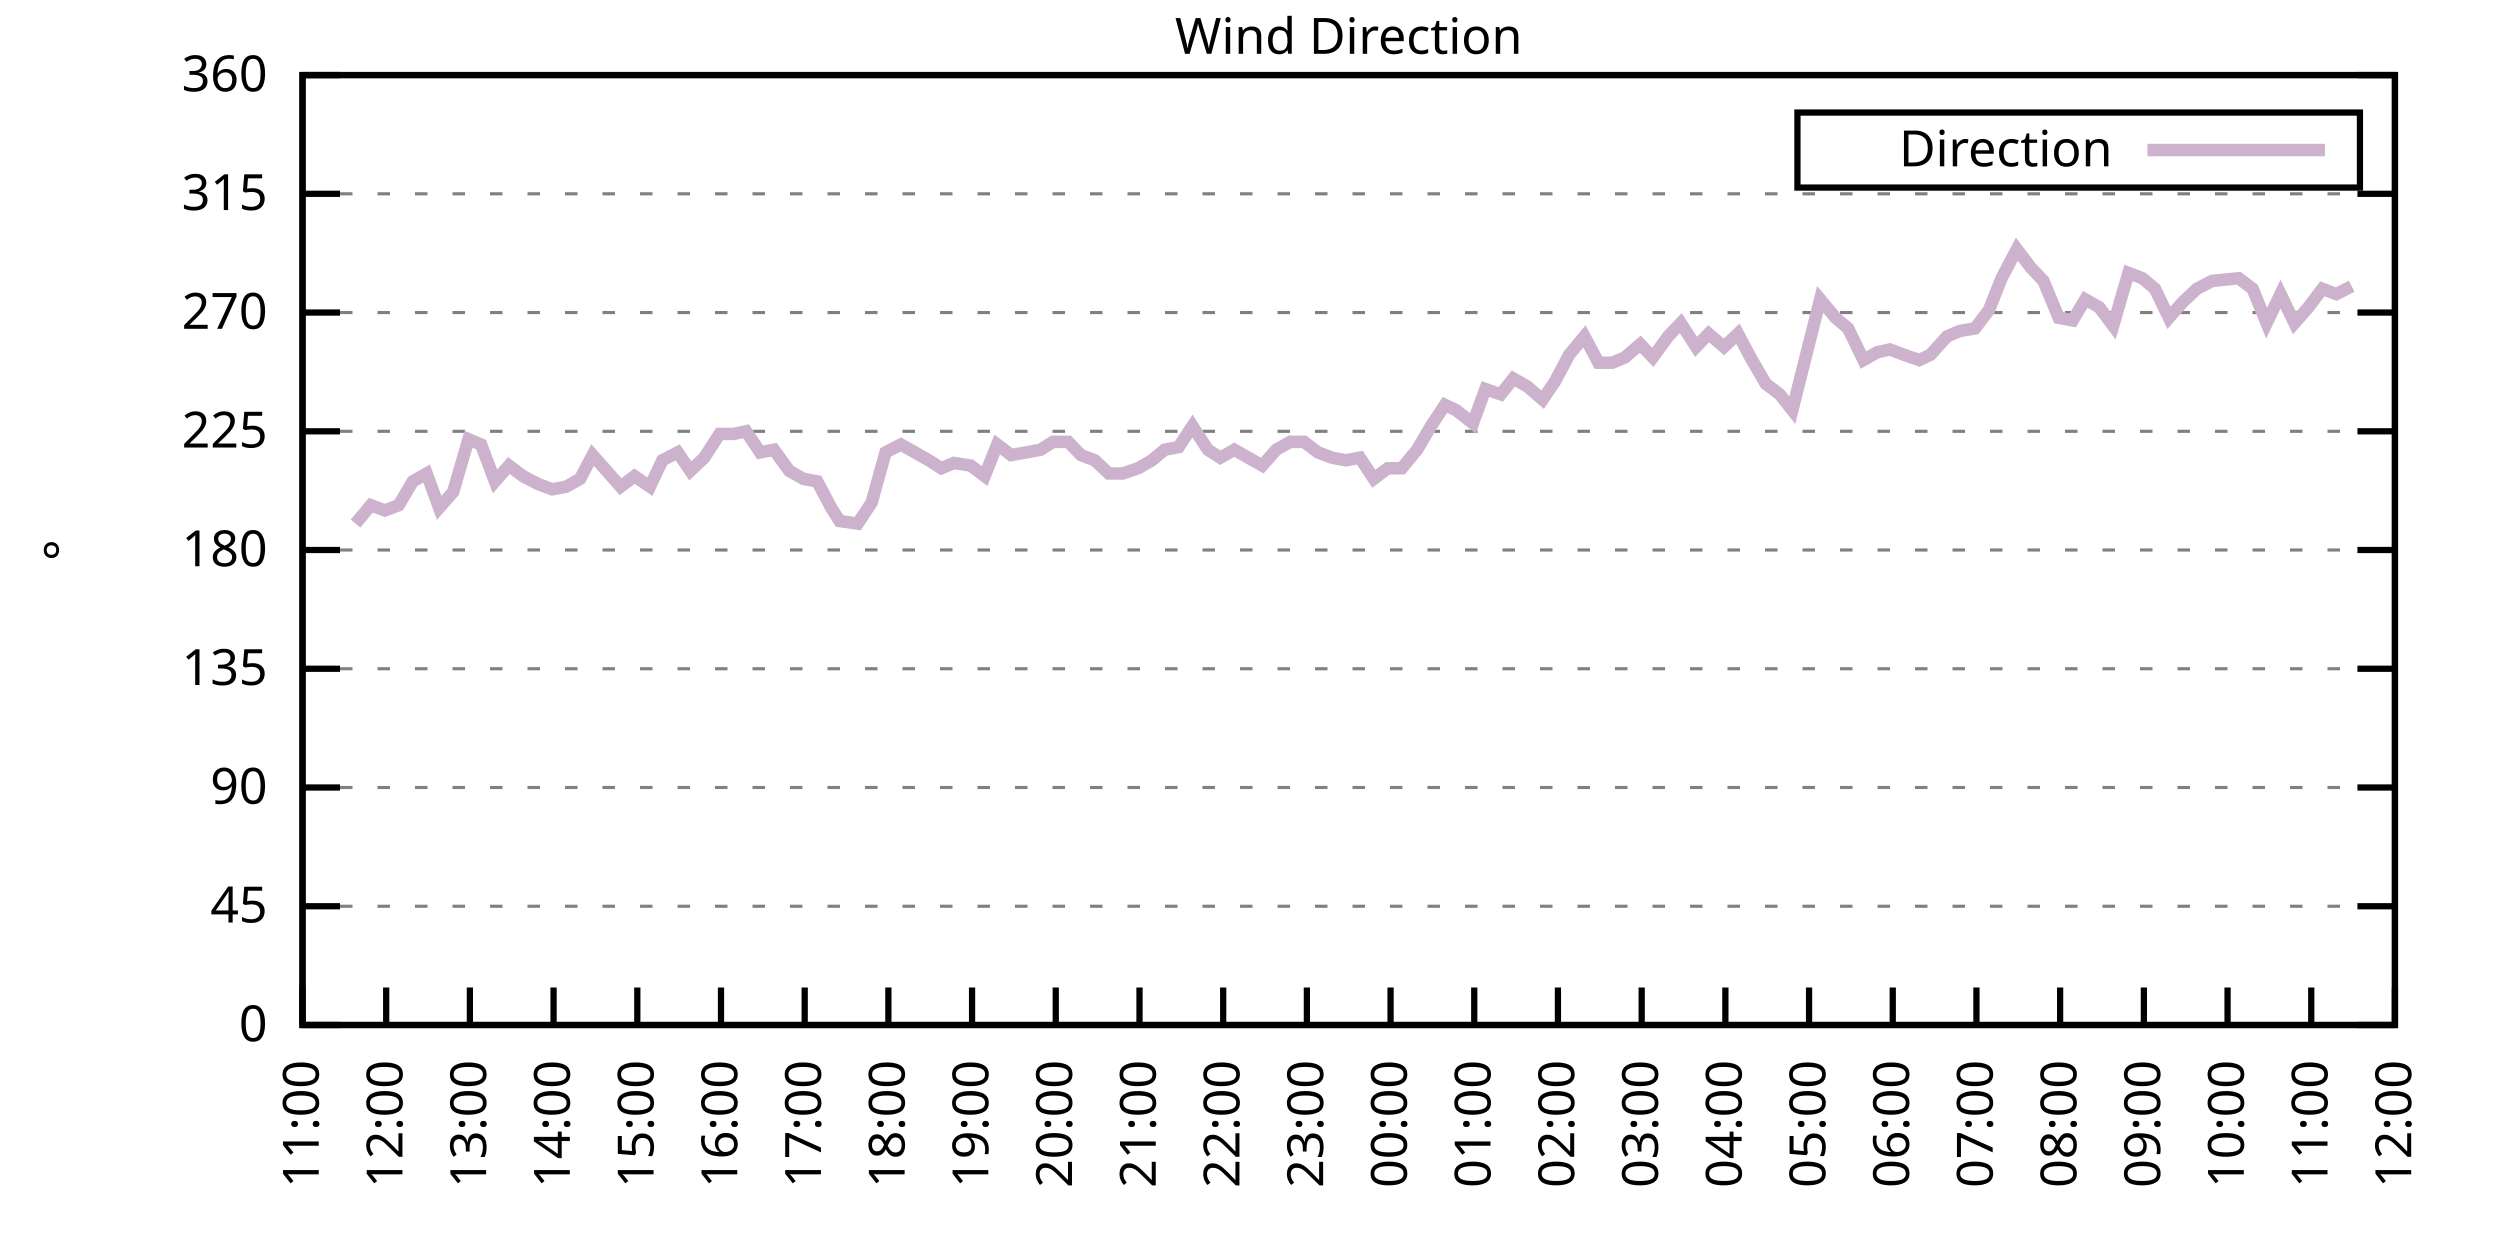
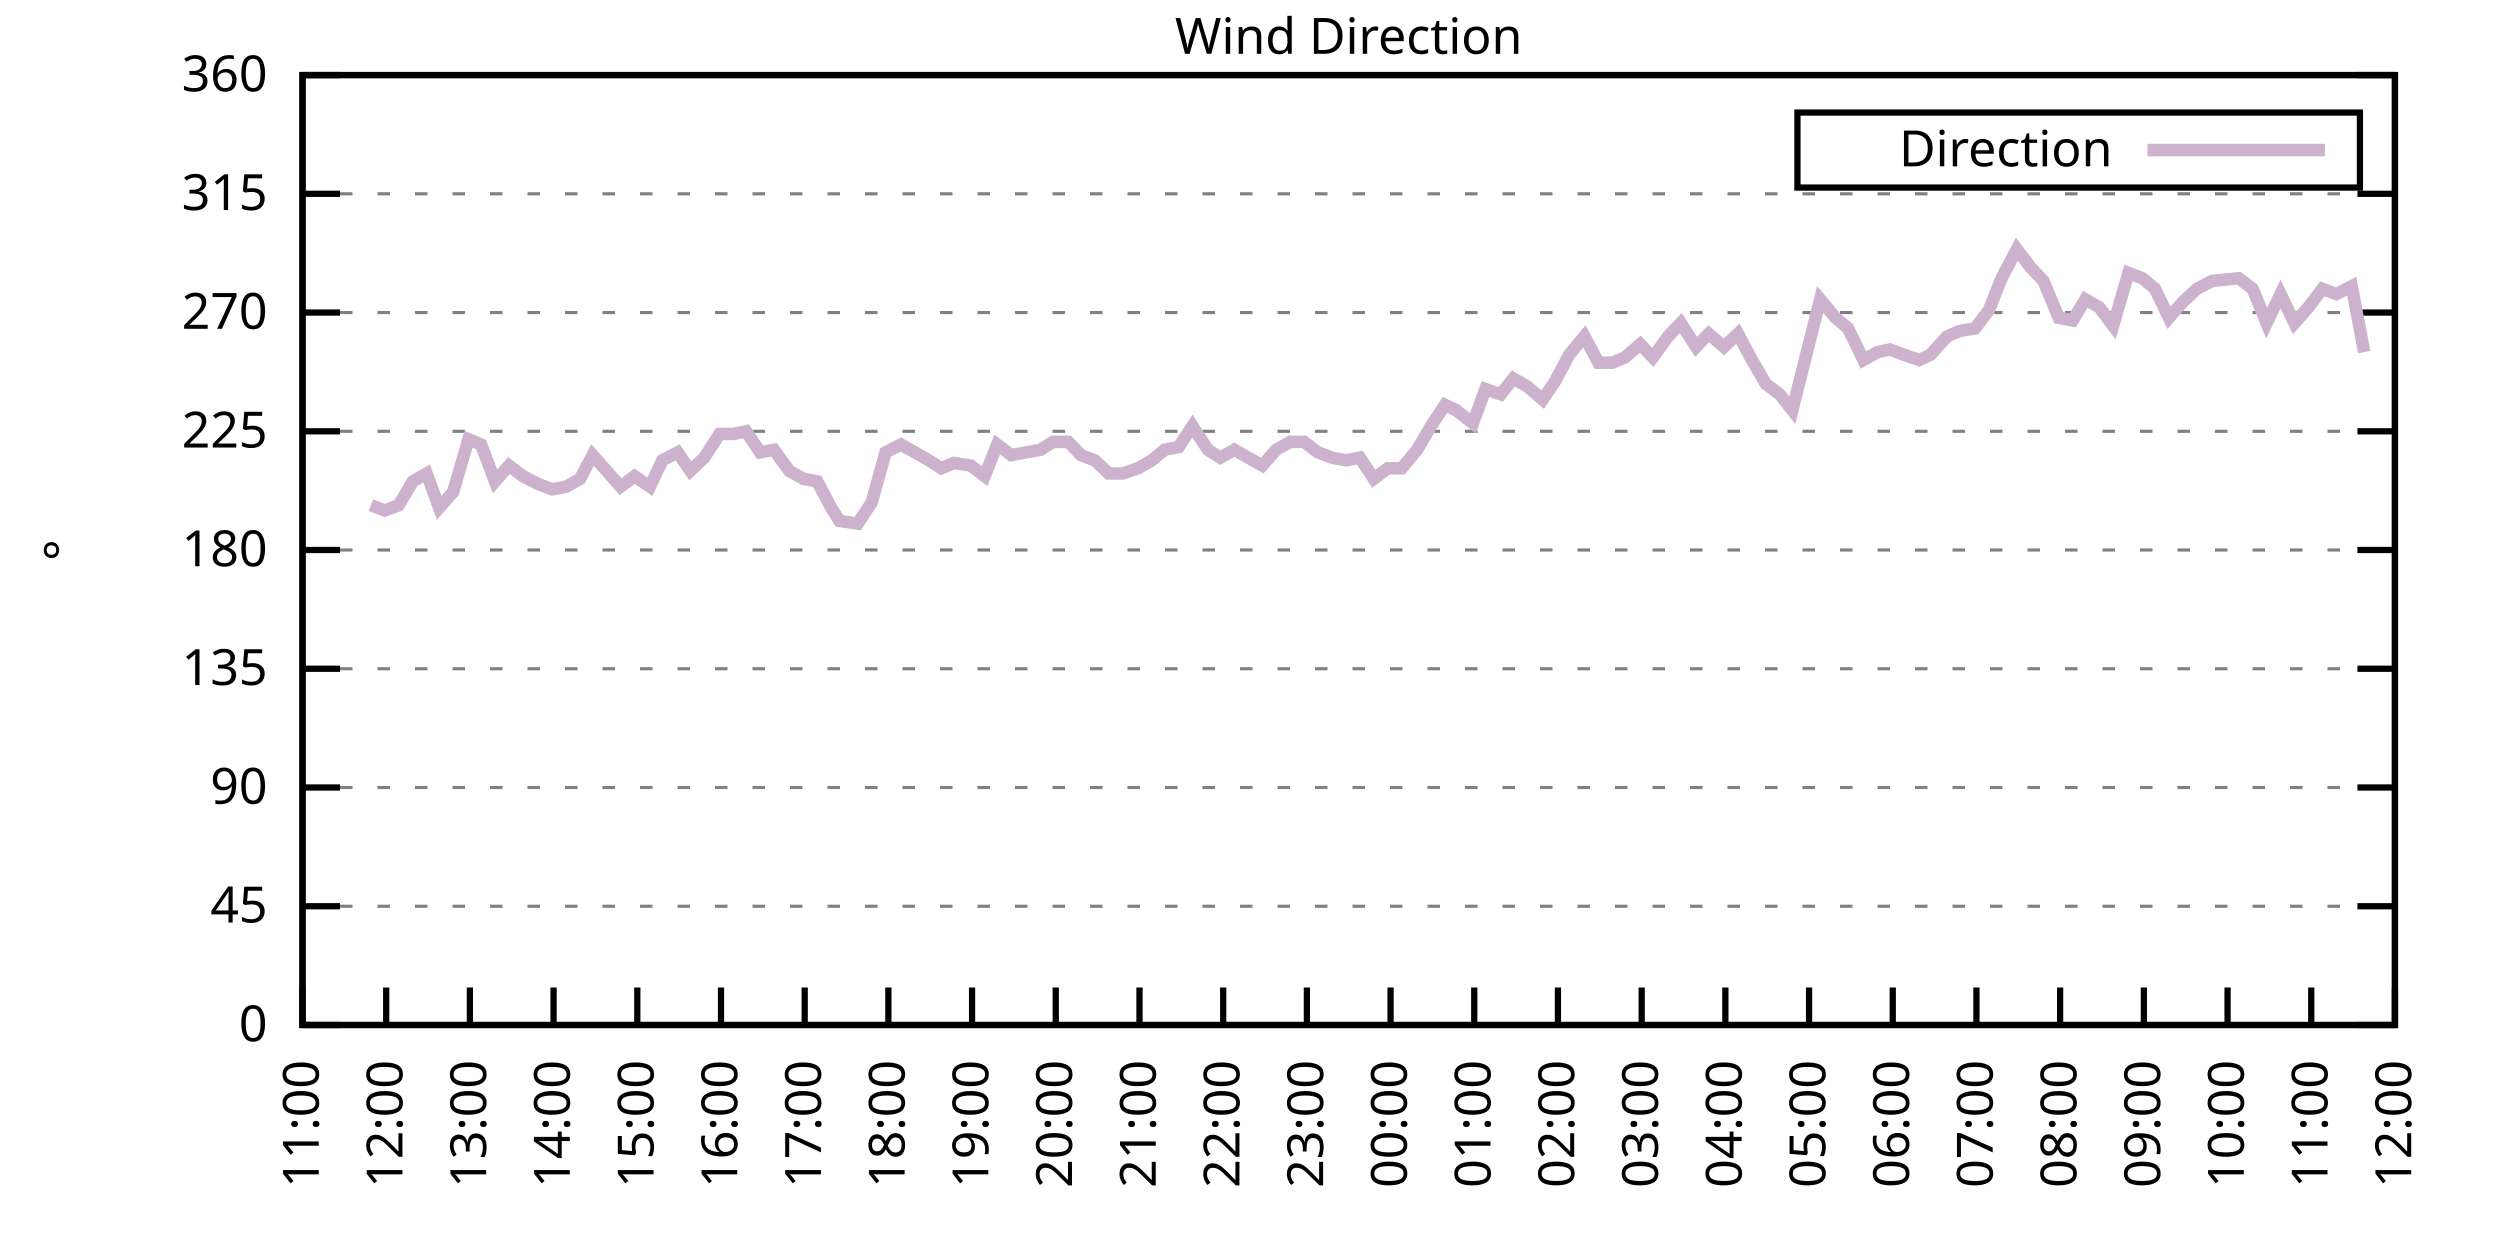
<svg xmlns="http://www.w3.org/2000/svg" xmlns:xlink="http://www.w3.org/1999/xlink" width="400" height="200" viewBox="0 0 400 200">
  <g id="gnuplot_canvas">
    <rect x="0" y="0" width="400" height="200" fill="none" />
    <defs>
      <circle id="gpDot" r="0.5" stroke-width="0.5" stroke="currentColor" />
      <path id="gpPt0" stroke-width="0.333" stroke="currentColor" d="M-1,0 h2 M0,-1 v2" />
      <path id="gpPt1" stroke-width="0.333" stroke="currentColor" d="M-1,-1 L1,1 M1,-1 L-1,1" />
      <path id="gpPt2" stroke-width="0.333" stroke="currentColor" d="M-1,0 L1,0 M0,-1 L0,1 M-1,-1 L1,1 M-1,1 L1,-1" />
      <rect id="gpPt3" stroke-width="0.333" stroke="currentColor" x="-1" y="-1" width="2" height="2" />
      <rect id="gpPt4" stroke-width="0.333" stroke="currentColor" fill="currentColor" x="-1" y="-1" width="2" height="2" />
      <circle id="gpPt5" stroke-width="0.333" stroke="currentColor" cx="0" cy="0" r="1" />
      <use xlink:href="#gpPt5" id="gpPt6" fill="currentColor" stroke="none" />
      <path id="gpPt7" stroke-width="0.333" stroke="currentColor" d="M0,-1.33 L-1.33,0.67 L1.33,0.67 z" />
      <use xlink:href="#gpPt7" id="gpPt8" fill="currentColor" stroke="none" />
      <use xlink:href="#gpPt7" id="gpPt9" stroke="currentColor" transform="rotate(180)" />
      <use xlink:href="#gpPt9" id="gpPt10" fill="currentColor" stroke="none" />
      <use xlink:href="#gpPt3" id="gpPt11" stroke="currentColor" transform="rotate(45)" />
      <use xlink:href="#gpPt11" id="gpPt12" fill="currentColor" stroke="none" />
      <path id="gpPt13" stroke-width="0.333" stroke="currentColor" d="M0,1.330 L1.265,0.411 L0.782,-1.067 L-0.782,-1.076 L-1.265,0.411 z" />
      <use xlink:href="#gpPt13" id="gpPt14" fill="currentColor" stroke="none" />
      <filter id="textbox" filterUnits="objectBoundingBox" x="0" y="0" height="1" width="1">
        <feFlood flood-color="white" flood-opacity="1" result="bgnd" />
        <feComposite in="SourceGraphic" in2="bgnd" operator="atop" />
      </filter>
      <filter id="greybox" filterUnits="objectBoundingBox" x="0" y="0" height="1" width="1">
        <feFlood flood-color="lightgrey" flood-opacity="1" result="grey" />
        <feComposite in="SourceGraphic" in2="grey" operator="atop" />
      </filter>
    </defs>
    <g fill="none" color="white" stroke="currentColor" stroke-width="1.00" stroke-linecap="butt" stroke-linejoin="miter">
</g>
    <g fill="none" color="black" stroke="currentColor" stroke-width="1.00" stroke-linecap="butt" stroke-linejoin="miter">
      <g stroke="none" shape-rendering="crispEdges">
        <polygon fill="rgb(255, 255, 255)" points="48.40,164.00 383.18,164.00 383.18,12.02 48.40,12.02 " />
      </g>
    </g>
    <g fill="none" color="black" stroke="currentColor" stroke-width="1.00" stroke-linecap="butt" stroke-linejoin="miter">
</g>
    <g fill="none" color="black" stroke="black" stroke-width="0.50" stroke-linecap="butt" stroke-linejoin="miter">
</g>
    <g fill="none" color="gray" stroke="currentColor" stroke-width="0.50" stroke-linecap="butt" stroke-linejoin="miter">
      <path stroke="gray" stroke-dasharray="2,4" class="gridline" d="M48.40,164.00 L383.19,164.00  " />
    </g>
    <g fill="none" color="gray" stroke="gray" stroke-width="1.00" stroke-linecap="butt" stroke-linejoin="miter">
</g>
    <g fill="none" color="black" stroke="currentColor" stroke-width="1.00" stroke-linecap="butt" stroke-linejoin="miter">
      <path stroke="black" d="M48.40,164.00 L54.40,164.00 M383.19,164.00 L377.19,164.00  " />
      <g transform="translate(42.80,166.60)" stroke="none" fill="black" font-family="Sans" font-size="8.00" text-anchor="end">
        <text>
          <tspan font-family="Sans"> 0</tspan>
        </text>
      </g>
    </g>
    <g fill="none" color="black" stroke="currentColor" stroke-width="1.00" stroke-linecap="butt" stroke-linejoin="miter">
</g>
    <g fill="none" color="black" stroke="black" stroke-width="0.50" stroke-linecap="butt" stroke-linejoin="miter">
</g>
    <g fill="none" color="gray" stroke="currentColor" stroke-width="0.50" stroke-linecap="butt" stroke-linejoin="miter">
      <path stroke="gray" stroke-dasharray="2,4" class="gridline" d="M48.40,145.00 L383.19,145.00  " />
    </g>
    <g fill="none" color="gray" stroke="gray" stroke-width="1.00" stroke-linecap="butt" stroke-linejoin="miter">
</g>
    <g fill="none" color="black" stroke="currentColor" stroke-width="1.00" stroke-linecap="butt" stroke-linejoin="miter">
      <path stroke="black" d="M48.40,145.00 L54.40,145.00 M383.19,145.00 L377.19,145.00  " />
      <g transform="translate(42.80,147.60)" stroke="none" fill="black" font-family="Sans" font-size="8.00" text-anchor="end">
        <text>
          <tspan font-family="Sans"> 45</tspan>
        </text>
      </g>
    </g>
    <g fill="none" color="black" stroke="currentColor" stroke-width="1.00" stroke-linecap="butt" stroke-linejoin="miter">
</g>
    <g fill="none" color="black" stroke="black" stroke-width="0.50" stroke-linecap="butt" stroke-linejoin="miter">
</g>
    <g fill="none" color="gray" stroke="currentColor" stroke-width="0.50" stroke-linecap="butt" stroke-linejoin="miter">
      <path stroke="gray" stroke-dasharray="2,4" class="gridline" d="M48.40,126.00 L383.19,126.00  " />
    </g>
    <g fill="none" color="gray" stroke="gray" stroke-width="1.00" stroke-linecap="butt" stroke-linejoin="miter">
</g>
    <g fill="none" color="black" stroke="currentColor" stroke-width="1.00" stroke-linecap="butt" stroke-linejoin="miter">
      <path stroke="black" d="M48.40,126.00 L54.40,126.00 M383.19,126.00 L377.19,126.00  " />
      <g transform="translate(42.80,128.60)" stroke="none" fill="black" font-family="Sans" font-size="8.00" text-anchor="end">
        <text>
          <tspan font-family="Sans"> 90</tspan>
        </text>
      </g>
    </g>
    <g fill="none" color="black" stroke="currentColor" stroke-width="1.00" stroke-linecap="butt" stroke-linejoin="miter">
</g>
    <g fill="none" color="black" stroke="black" stroke-width="0.50" stroke-linecap="butt" stroke-linejoin="miter">
</g>
    <g fill="none" color="gray" stroke="currentColor" stroke-width="0.50" stroke-linecap="butt" stroke-linejoin="miter">
      <path stroke="gray" stroke-dasharray="2,4" class="gridline" d="M48.40,107.00 L383.19,107.00  " />
    </g>
    <g fill="none" color="gray" stroke="gray" stroke-width="1.00" stroke-linecap="butt" stroke-linejoin="miter">
</g>
    <g fill="none" color="black" stroke="currentColor" stroke-width="1.00" stroke-linecap="butt" stroke-linejoin="miter">
      <path stroke="black" d="M48.40,107.00 L54.40,107.00 M383.19,107.00 L377.19,107.00  " />
      <g transform="translate(42.80,109.60)" stroke="none" fill="black" font-family="Sans" font-size="8.00" text-anchor="end">
        <text>
          <tspan font-family="Sans"> 135</tspan>
        </text>
      </g>
    </g>
    <g fill="none" color="black" stroke="currentColor" stroke-width="1.00" stroke-linecap="butt" stroke-linejoin="miter">
</g>
    <g fill="none" color="black" stroke="black" stroke-width="0.50" stroke-linecap="butt" stroke-linejoin="miter">
</g>
    <g fill="none" color="gray" stroke="currentColor" stroke-width="0.50" stroke-linecap="butt" stroke-linejoin="miter">
      <path stroke="gray" stroke-dasharray="2,4" class="gridline" d="M48.40,88.00 L383.19,88.00  " />
    </g>
    <g fill="none" color="gray" stroke="gray" stroke-width="1.00" stroke-linecap="butt" stroke-linejoin="miter">
</g>
    <g fill="none" color="black" stroke="currentColor" stroke-width="1.00" stroke-linecap="butt" stroke-linejoin="miter">
      <path stroke="black" d="M48.40,88.00 L54.40,88.00 M383.19,88.00 L377.19,88.00  " />
      <g transform="translate(42.80,90.60)" stroke="none" fill="black" font-family="Sans" font-size="8.00" text-anchor="end">
        <text>
          <tspan font-family="Sans"> 180</tspan>
        </text>
      </g>
    </g>
    <g fill="none" color="black" stroke="currentColor" stroke-width="1.00" stroke-linecap="butt" stroke-linejoin="miter">
</g>
    <g fill="none" color="black" stroke="black" stroke-width="0.50" stroke-linecap="butt" stroke-linejoin="miter">
</g>
    <g fill="none" color="gray" stroke="currentColor" stroke-width="0.50" stroke-linecap="butt" stroke-linejoin="miter">
      <path stroke="gray" stroke-dasharray="2,4" class="gridline" d="M48.40,69.01 L383.19,69.01  " />
    </g>
    <g fill="none" color="gray" stroke="gray" stroke-width="1.00" stroke-linecap="butt" stroke-linejoin="miter">
</g>
    <g fill="none" color="black" stroke="currentColor" stroke-width="1.00" stroke-linecap="butt" stroke-linejoin="miter">
      <path stroke="black" d="M48.40,69.01 L54.40,69.01 M383.19,69.01 L377.19,69.01  " />
      <g transform="translate(42.80,71.61)" stroke="none" fill="black" font-family="Sans" font-size="8.00" text-anchor="end">
        <text>
          <tspan font-family="Sans"> 225</tspan>
        </text>
      </g>
    </g>
    <g fill="none" color="black" stroke="currentColor" stroke-width="1.00" stroke-linecap="butt" stroke-linejoin="miter">
</g>
    <g fill="none" color="black" stroke="black" stroke-width="0.50" stroke-linecap="butt" stroke-linejoin="miter">
</g>
    <g fill="none" color="gray" stroke="currentColor" stroke-width="0.50" stroke-linecap="butt" stroke-linejoin="miter">
      <path stroke="gray" stroke-dasharray="2,4" class="gridline" d="M48.40,50.01 L383.19,50.01  " />
    </g>
    <g fill="none" color="gray" stroke="gray" stroke-width="1.00" stroke-linecap="butt" stroke-linejoin="miter">
</g>
    <g fill="none" color="black" stroke="currentColor" stroke-width="1.00" stroke-linecap="butt" stroke-linejoin="miter">
      <path stroke="black" d="M48.40,50.01 L54.40,50.01 M383.19,50.01 L377.19,50.01  " />
      <g transform="translate(42.80,52.61)" stroke="none" fill="black" font-family="Sans" font-size="8.00" text-anchor="end">
        <text>
          <tspan font-family="Sans"> 270</tspan>
        </text>
      </g>
    </g>
    <g fill="none" color="black" stroke="currentColor" stroke-width="1.00" stroke-linecap="butt" stroke-linejoin="miter">
</g>
    <g fill="none" color="black" stroke="black" stroke-width="0.50" stroke-linecap="butt" stroke-linejoin="miter">
</g>
    <g fill="none" color="gray" stroke="currentColor" stroke-width="0.50" stroke-linecap="butt" stroke-linejoin="miter">
      <path stroke="gray" stroke-dasharray="2,4" class="gridline" d="M48.40,31.01 L383.19,31.01  " />
    </g>
    <g fill="none" color="gray" stroke="gray" stroke-width="1.00" stroke-linecap="butt" stroke-linejoin="miter">
</g>
    <g fill="none" color="black" stroke="currentColor" stroke-width="1.00" stroke-linecap="butt" stroke-linejoin="miter">
      <path stroke="black" d="M48.40,31.01 L54.40,31.01 M383.19,31.01 L377.19,31.01  " />
      <g transform="translate(42.80,33.61)" stroke="none" fill="black" font-family="Sans" font-size="8.00" text-anchor="end">
        <text>
          <tspan font-family="Sans"> 315</tspan>
        </text>
      </g>
    </g>
    <g fill="none" color="black" stroke="currentColor" stroke-width="1.00" stroke-linecap="butt" stroke-linejoin="miter">
</g>
    <g fill="none" color="black" stroke="black" stroke-width="0.50" stroke-linecap="butt" stroke-linejoin="miter">
</g>
    <g fill="none" color="gray" stroke="currentColor" stroke-width="0.50" stroke-linecap="butt" stroke-linejoin="miter">
      <path stroke="gray" stroke-dasharray="2,4" class="gridline" d="M48.40,12.01 L383.19,12.01  " />
    </g>
    <g fill="none" color="gray" stroke="gray" stroke-width="1.00" stroke-linecap="butt" stroke-linejoin="miter">
</g>
    <g fill="none" color="black" stroke="currentColor" stroke-width="1.00" stroke-linecap="butt" stroke-linejoin="miter">
      <path stroke="black" d="M48.40,12.01 L54.40,12.01 M383.19,12.01 L377.19,12.01  " />
      <g transform="translate(42.80,14.61)" stroke="none" fill="black" font-family="Sans" font-size="8.00" text-anchor="end">
        <text>
          <tspan font-family="Sans"> 360</tspan>
        </text>
      </g>
    </g>
    <g fill="none" color="black" stroke="currentColor" stroke-width="1.00" stroke-linecap="butt" stroke-linejoin="miter">
      <path stroke="black" d="M48.40,164.00 L48.40,158.00  " />
      <g transform="translate(51.00,169.60) rotate(270.00)" stroke="none" fill="black" font-family="Sans" font-size="8.00" text-anchor="end">
        <text>
          <tspan font-family="Sans">11:00</tspan>
        </text>
      </g>
    </g>
    <g fill="none" color="black" stroke="currentColor" stroke-width="1.00" stroke-linecap="butt" stroke-linejoin="miter">
      <path stroke="black" d="M61.79,164.00 L61.79,158.00  " />
      <g transform="translate(64.39,169.60) rotate(270.00)" stroke="none" fill="black" font-family="Sans" font-size="8.00" text-anchor="end">
        <text>
          <tspan font-family="Sans">12:00</tspan>
        </text>
      </g>
    </g>
    <g fill="none" color="black" stroke="currentColor" stroke-width="1.00" stroke-linecap="butt" stroke-linejoin="miter">
      <path stroke="black" d="M75.18,164.00 L75.18,158.00  " />
      <g transform="translate(77.78,169.60) rotate(270.00)" stroke="none" fill="black" font-family="Sans" font-size="8.00" text-anchor="end">
        <text>
          <tspan font-family="Sans">13:00</tspan>
        </text>
      </g>
    </g>
    <g fill="none" color="black" stroke="currentColor" stroke-width="1.00" stroke-linecap="butt" stroke-linejoin="miter">
      <path stroke="black" d="M88.57,164.00 L88.57,158.00  " />
      <g transform="translate(91.17,169.60) rotate(270.00)" stroke="none" fill="black" font-family="Sans" font-size="8.00" text-anchor="end">
        <text>
          <tspan font-family="Sans">14:00</tspan>
        </text>
      </g>
    </g>
    <g fill="none" color="black" stroke="currentColor" stroke-width="1.00" stroke-linecap="butt" stroke-linejoin="miter">
      <path stroke="black" d="M101.97,164.00 L101.97,158.00  " />
      <g transform="translate(104.57,169.60) rotate(270.00)" stroke="none" fill="black" font-family="Sans" font-size="8.00" text-anchor="end">
        <text>
          <tspan font-family="Sans">15:00</tspan>
        </text>
      </g>
    </g>
    <g fill="none" color="black" stroke="currentColor" stroke-width="1.00" stroke-linecap="butt" stroke-linejoin="miter">
      <path stroke="black" d="M115.36,164.00 L115.36,158.00  " />
      <g transform="translate(117.96,169.60) rotate(270.00)" stroke="none" fill="black" font-family="Sans" font-size="8.00" text-anchor="end">
        <text>
          <tspan font-family="Sans">16:00</tspan>
        </text>
      </g>
    </g>
    <g fill="none" color="black" stroke="currentColor" stroke-width="1.00" stroke-linecap="butt" stroke-linejoin="miter">
      <path stroke="black" d="M128.75,164.00 L128.75,158.00  " />
      <g transform="translate(131.35,169.60) rotate(270.00)" stroke="none" fill="black" font-family="Sans" font-size="8.00" text-anchor="end">
        <text>
          <tspan font-family="Sans">17:00</tspan>
        </text>
      </g>
    </g>
    <g fill="none" color="black" stroke="currentColor" stroke-width="1.00" stroke-linecap="butt" stroke-linejoin="miter">
      <path stroke="black" d="M142.14,164.00 L142.14,158.00  " />
      <g transform="translate(144.74,169.60) rotate(270.00)" stroke="none" fill="black" font-family="Sans" font-size="8.00" text-anchor="end">
        <text>
          <tspan font-family="Sans">18:00</tspan>
        </text>
      </g>
    </g>
    <g fill="none" color="black" stroke="currentColor" stroke-width="1.00" stroke-linecap="butt" stroke-linejoin="miter">
      <path stroke="black" d="M155.53,164.00 L155.53,158.00  " />
      <g transform="translate(158.13,169.60) rotate(270.00)" stroke="none" fill="black" font-family="Sans" font-size="8.00" text-anchor="end">
        <text>
          <tspan font-family="Sans">19:00</tspan>
        </text>
      </g>
    </g>
    <g fill="none" color="black" stroke="currentColor" stroke-width="1.00" stroke-linecap="butt" stroke-linejoin="miter">
      <path stroke="black" d="M168.92,164.00 L168.92,158.00  " />
      <g transform="translate(171.52,169.60) rotate(270.00)" stroke="none" fill="black" font-family="Sans" font-size="8.00" text-anchor="end">
        <text>
          <tspan font-family="Sans">20:00</tspan>
        </text>
      </g>
    </g>
    <g fill="none" color="black" stroke="currentColor" stroke-width="1.00" stroke-linecap="butt" stroke-linejoin="miter">
      <path stroke="black" d="M182.32,164.00 L182.32,158.00  " />
      <g transform="translate(184.92,169.60) rotate(270.00)" stroke="none" fill="black" font-family="Sans" font-size="8.00" text-anchor="end">
        <text>
          <tspan font-family="Sans">21:00</tspan>
        </text>
      </g>
    </g>
    <g fill="none" color="black" stroke="currentColor" stroke-width="1.00" stroke-linecap="butt" stroke-linejoin="miter">
      <path stroke="black" d="M195.71,164.00 L195.71,158.00  " />
      <g transform="translate(198.31,169.60) rotate(270.00)" stroke="none" fill="black" font-family="Sans" font-size="8.00" text-anchor="end">
        <text>
          <tspan font-family="Sans">22:00</tspan>
        </text>
      </g>
    </g>
    <g fill="none" color="black" stroke="currentColor" stroke-width="1.00" stroke-linecap="butt" stroke-linejoin="miter">
      <path stroke="black" d="M209.10,164.00 L209.10,158.00  " />
      <g transform="translate(211.70,169.60) rotate(270.00)" stroke="none" fill="black" font-family="Sans" font-size="8.00" text-anchor="end">
        <text>
          <tspan font-family="Sans">23:00</tspan>
        </text>
      </g>
    </g>
    <g fill="none" color="black" stroke="currentColor" stroke-width="1.00" stroke-linecap="butt" stroke-linejoin="miter">
      <path stroke="black" d="M222.49,164.00 L222.49,158.00  " />
      <g transform="translate(225.09,169.60) rotate(270.00)" stroke="none" fill="black" font-family="Sans" font-size="8.00" text-anchor="end">
        <text>
          <tspan font-family="Sans">00:00</tspan>
        </text>
      </g>
    </g>
    <g fill="none" color="black" stroke="currentColor" stroke-width="1.00" stroke-linecap="butt" stroke-linejoin="miter">
      <path stroke="black" d="M235.88,164.00 L235.88,158.00  " />
      <g transform="translate(238.48,169.60) rotate(270.00)" stroke="none" fill="black" font-family="Sans" font-size="8.00" text-anchor="end">
        <text>
          <tspan font-family="Sans">01:00</tspan>
        </text>
      </g>
    </g>
    <g fill="none" color="black" stroke="currentColor" stroke-width="1.00" stroke-linecap="butt" stroke-linejoin="miter">
      <path stroke="black" d="M249.27,164.00 L249.27,158.00  " />
      <g transform="translate(251.87,169.60) rotate(270.00)" stroke="none" fill="black" font-family="Sans" font-size="8.00" text-anchor="end">
        <text>
          <tspan font-family="Sans">02:00</tspan>
        </text>
      </g>
    </g>
    <g fill="none" color="black" stroke="currentColor" stroke-width="1.00" stroke-linecap="butt" stroke-linejoin="miter">
      <path stroke="black" d="M262.67,164.00 L262.67,158.00  " />
      <g transform="translate(265.27,169.60) rotate(270.00)" stroke="none" fill="black" font-family="Sans" font-size="8.00" text-anchor="end">
        <text>
          <tspan font-family="Sans">03:00</tspan>
        </text>
      </g>
    </g>
    <g fill="none" color="black" stroke="currentColor" stroke-width="1.00" stroke-linecap="butt" stroke-linejoin="miter">
      <path stroke="black" d="M276.06,164.00 L276.06,158.00  " />
      <g transform="translate(278.66,169.60) rotate(270.00)" stroke="none" fill="black" font-family="Sans" font-size="8.00" text-anchor="end">
        <text>
          <tspan font-family="Sans">04:00</tspan>
        </text>
      </g>
    </g>
    <g fill="none" color="black" stroke="currentColor" stroke-width="1.00" stroke-linecap="butt" stroke-linejoin="miter">
      <path stroke="black" d="M289.45,164.00 L289.45,158.00  " />
      <g transform="translate(292.05,169.60) rotate(270.00)" stroke="none" fill="black" font-family="Sans" font-size="8.00" text-anchor="end">
        <text>
          <tspan font-family="Sans">05:00</tspan>
        </text>
      </g>
    </g>
    <g fill="none" color="black" stroke="currentColor" stroke-width="1.00" stroke-linecap="butt" stroke-linejoin="miter">
      <path stroke="black" d="M302.84,164.00 L302.84,158.00  " />
      <g transform="translate(305.44,169.60) rotate(270.00)" stroke="none" fill="black" font-family="Sans" font-size="8.00" text-anchor="end">
        <text>
          <tspan font-family="Sans">06:00</tspan>
        </text>
      </g>
    </g>
    <g fill="none" color="black" stroke="currentColor" stroke-width="1.00" stroke-linecap="butt" stroke-linejoin="miter">
      <path stroke="black" d="M316.23,164.00 L316.23,158.00  " />
      <g transform="translate(318.83,169.60) rotate(270.00)" stroke="none" fill="black" font-family="Sans" font-size="8.00" text-anchor="end">
        <text>
          <tspan font-family="Sans">07:00</tspan>
        </text>
      </g>
    </g>
    <g fill="none" color="black" stroke="currentColor" stroke-width="1.00" stroke-linecap="butt" stroke-linejoin="miter">
      <path stroke="black" d="M329.62,164.00 L329.62,158.00  " />
      <g transform="translate(332.22,169.60) rotate(270.00)" stroke="none" fill="black" font-family="Sans" font-size="8.00" text-anchor="end">
        <text>
          <tspan font-family="Sans">08:00</tspan>
        </text>
      </g>
    </g>
    <g fill="none" color="black" stroke="currentColor" stroke-width="1.00" stroke-linecap="butt" stroke-linejoin="miter">
      <path stroke="black" d="M343.02,164.00 L343.02,158.00  " />
      <g transform="translate(345.62,169.60) rotate(270.00)" stroke="none" fill="black" font-family="Sans" font-size="8.00" text-anchor="end">
        <text>
          <tspan font-family="Sans">09:00</tspan>
        </text>
      </g>
    </g>
    <g fill="none" color="black" stroke="currentColor" stroke-width="1.00" stroke-linecap="butt" stroke-linejoin="miter">
      <path stroke="black" d="M356.41,164.00 L356.41,158.00  " />
      <g transform="translate(359.01,169.60) rotate(270.00)" stroke="none" fill="black" font-family="Sans" font-size="8.00" text-anchor="end">
        <text>
          <tspan font-family="Sans">10:00</tspan>
        </text>
      </g>
    </g>
    <g fill="none" color="black" stroke="currentColor" stroke-width="1.00" stroke-linecap="butt" stroke-linejoin="miter">
      <path stroke="black" d="M369.80,164.00 L369.80,158.00  " />
      <g transform="translate(372.40,169.60) rotate(270.00)" stroke="none" fill="black" font-family="Sans" font-size="8.00" text-anchor="end">
        <text>
          <tspan font-family="Sans">11:00</tspan>
        </text>
      </g>
    </g>
    <g fill="none" color="black" stroke="currentColor" stroke-width="1.00" stroke-linecap="butt" stroke-linejoin="miter">
      <path stroke="black" d="M383.19,164.00 L383.19,158.00  " />
      <g transform="translate(385.79,169.60) rotate(270.00)" stroke="none" fill="black" font-family="Sans" font-size="8.00" text-anchor="end">
        <text>
          <tspan font-family="Sans">12:00</tspan>
        </text>
      </g>
    </g>
    <g fill="none" color="black" stroke="currentColor" stroke-width="1.00" stroke-linecap="butt" stroke-linejoin="miter">
</g>
    <g fill="none" color="black" stroke="currentColor" stroke-width="1.00" stroke-linecap="butt" stroke-linejoin="miter">
      <path stroke="black" d="M48.40,12.01 L48.40,164.00 L383.19,164.00 L383.19,12.01 L48.40,12.01 Z  " />
    </g>
    <g fill="none" color="black" stroke="currentColor" stroke-width="1.00" stroke-linecap="butt" stroke-linejoin="miter">
</g>
    <g fill="none" color="black" stroke="currentColor" stroke-width="1.00" stroke-linecap="butt" stroke-linejoin="miter">
      <path stroke="black" d="M287.59,30.01 L287.59,18.01 L377.59,18.01 L377.59,30.01 L287.59,30.01 Z  " />
    </g>
    <g id="Wind_direction_plot_1">
      <g fill="none" color="white" stroke="black" stroke-width="2.00" stroke-linecap="butt" stroke-linejoin="miter">
</g>
      <g fill="none" color="black" stroke="currentColor" stroke-width="2.00" stroke-linecap="butt" stroke-linejoin="miter">
        <g transform="translate(337.99,26.61)" stroke="none" fill="black" font-family="Sans" font-size="8.00" text-anchor="end">
          <text>
            <tspan font-family="Sans">Direction</tspan>
          </text>
        </g>
      </g>
      <g fill="none" color="black" stroke="currentColor" stroke-width="2.00" stroke-linecap="butt" stroke-linejoin="miter">
-         <path stroke="rgb(204, 178, 204)" d="M343.59,24.01 L371.99,24.01 M56.88,83.78 L59.34,80.83 L61.57,81.67 L63.80,80.83 L66.03,77.03 L68.26,75.76   L70.27,81.25 L72.50,78.72 L74.96,70.27 L76.97,71.12 L79.20,77.03 L81.43,74.49 L83.66,76.18 L86.12,77.45   L88.35,78.29 L90.58,77.87 L92.82,76.61 L94.82,72.81 L97.06,75.34 L99.29,77.87 L101.52,76.18 L103.98,77.87   L105.98,73.65 L108.44,72.38 L110.45,75.34 L112.68,73.23 L115.13,69.43 L117.37,69.43 L119.38,69.01 L121.61,72.38   L123.84,71.96 L126.29,75.34 L128.53,76.61 L130.76,77.03 L132.99,81.25 L134.33,83.36 L137.23,83.78 L139.46,80.41   L141.69,72.38 L144.15,71.12 L146.38,72.38 L148.61,73.65 L150.62,74.92 L152.63,74.07 L155.31,74.49 L157.54,76.18   L159.55,71.12 L161.78,72.81 L164.24,72.38 L166.47,71.96 L168.48,70.70 L170.93,70.70 L172.94,72.81 L175.17,73.65   L177.41,75.76 L179.64,75.76 L182.09,74.92 L184.32,73.65 L186.33,71.96 L188.57,71.54 L190.80,68.16 L193.25,71.96   L195.26,73.23 L197.49,71.96 L199.73,73.23 L201.96,74.49 L204.19,71.96 L206.42,70.70 L208.65,70.70 L210.88,72.38   L213.12,73.23 L215.35,73.65 L217.58,73.23 L219.81,76.61 L222.04,74.92 L224.28,74.92 L226.73,71.96 L228.96,68.16   L231.20,64.78 L232.98,65.63 L235.66,67.74 L237.67,62.25 L240.12,63.10 L242.13,60.56 L244.36,61.83 L246.82,63.94   L248.83,60.98 L251.06,56.76 L253.51,53.81 L255.75,58.03 L257.98,58.03 L259.99,57.18 L262.44,55.07 L264.45,57.18   L266.91,53.81 L268.92,51.70 L271.37,55.50 L273.38,53.39 L275.83,55.50 L278.07,53.39 L280.07,57.18 L282.53,61.41   L284.76,63.10 L286.77,65.63 L288.78,57.61 L291.23,47.90 L293.69,50.85 L295.70,52.54 L298.15,57.61 L300.39,56.34   L302.39,55.92 L304.63,56.76 L307.08,57.61 L308.87,56.76 L311.54,53.81 L313.55,52.96 L316.01,52.54 L318.24,49.59   L320.25,44.52 L322.70,39.87 L324.94,42.83 L326.95,44.94 L329.40,50.85 L331.63,51.27 L333.64,47.90 L335.87,49.16   L338.10,52.12 L340.56,43.67 L342.79,44.52 L344.80,46.21 L347.03,50.85 L349.26,48.32 L351.50,46.21 L353.95,44.94   L358.19,44.52 L360.42,46.21 L362.66,51.70 L364.89,47.05 L367.12,51.70 L369.35,49.16 L371.58,46.21 L373.82,47.05   L376.27,45.79  " />
+         <path stroke="rgb(204, 178, 204)" d="M343.59,24.01 L371.99,24.01 M59.34,80.83 L61.57,81.67 L63.80,80.83 L66.03,77.03 L68.26,75.76 L70.27,81.25   L72.50,78.72 L74.96,70.27 L76.97,71.12 L79.20,77.03 L81.43,74.49 L83.66,76.18 L86.12,77.45 L88.35,78.29   L90.58,77.87 L92.82,76.61 L94.82,72.81 L97.06,75.34 L99.29,77.87 L101.52,76.18 L103.98,77.87 L105.98,73.65   L108.44,72.38 L110.45,75.34 L112.68,73.23 L115.13,69.43 L117.37,69.43 L119.38,69.01 L121.61,72.38 L123.84,71.96   L126.29,75.34 L128.53,76.61 L130.76,77.03 L132.99,81.25 L134.33,83.36 L137.23,83.78 L139.46,80.41 L141.69,72.38   L144.15,71.12 L146.38,72.38 L148.61,73.65 L150.62,74.92 L152.63,74.07 L155.31,74.49 L157.54,76.18 L159.55,71.12   L161.78,72.81 L164.24,72.38 L166.47,71.96 L168.48,70.70 L170.93,70.70 L172.94,72.81 L175.17,73.65 L177.41,75.76   L179.64,75.76 L182.09,74.92 L184.32,73.65 L186.33,71.96 L188.57,71.54 L190.80,68.16 L193.25,71.96 L195.26,73.23   L197.49,71.96 L199.73,73.23 L201.96,74.49 L204.19,71.96 L206.42,70.70 L208.65,70.70 L210.88,72.38 L213.12,73.23   L215.35,73.65 L217.58,73.23 L219.81,76.61 L222.04,74.92 L224.28,74.92 L226.73,71.96 L228.96,68.16 L231.20,64.78   L232.98,65.63 L235.66,67.74 L237.67,62.25 L240.12,63.10 L242.13,60.56 L244.36,61.83 L246.82,63.94 L248.83,60.98   L251.06,56.76 L253.51,53.81 L255.75,58.03 L257.98,58.03 L259.99,57.18 L262.44,55.07 L264.45,57.18 L266.91,53.81   L268.92,51.70 L271.37,55.50 L273.38,53.39 L275.83,55.50 L278.07,53.39 L280.07,57.18 L282.53,61.41 L284.76,63.10   L286.77,65.63 L288.78,57.61 L291.23,47.90 L293.69,50.85 L295.70,52.54 L298.15,57.61 L300.39,56.34 L302.39,55.92   L304.63,56.76 L307.08,57.61 L308.87,56.76 L311.54,53.81 L313.55,52.96 L316.01,52.54 L318.24,49.59 L320.25,44.52   L322.70,39.87 L324.94,42.83 L326.95,44.94 L329.40,50.85 L331.63,51.27 L333.64,47.90 L335.87,49.16 L338.10,52.12   L340.56,43.67 L342.79,44.52 L344.80,46.21 L347.03,50.85 L349.26,48.32 L351.50,46.21 L353.95,44.94 L358.19,44.52   L360.42,46.21 L362.66,51.70 L364.89,47.05 L367.12,51.70 L369.35,49.16 L371.58,46.21 L373.82,47.05 L376.27,45.79   L378.28,56.34  " />
      </g>
    </g>
    <g fill="none" color="black" stroke="currentColor" stroke-width="2.00" stroke-linecap="butt" stroke-linejoin="miter">
</g>
    <g fill="none" color="black" stroke="black" stroke-width="1.00" stroke-linecap="butt" stroke-linejoin="miter">
</g>
    <g fill="none" color="black" stroke="currentColor" stroke-width="1.00" stroke-linecap="butt" stroke-linejoin="miter">
      <path stroke="black" d="M48.40,12.01 L48.40,164.00 L383.19,164.00 L383.19,12.01 L48.40,12.01 Z  " />
      <g transform="translate(12.80,88.01) rotate(270.00)" stroke="none" fill="black" font-family="Sans" font-size="8.00" text-anchor="middle">
        <text>
          <tspan font-family="Sans">°</tspan>
        </text>
      </g>
    </g>
    <g fill="none" color="black" stroke="currentColor" stroke-width="1.00" stroke-linecap="butt" stroke-linejoin="miter">
</g>
    <g fill="none" color="black" stroke="currentColor" stroke-width="1.00" stroke-linecap="butt" stroke-linejoin="miter">
      <g transform="translate(215.79,8.61)" stroke="none" fill="black" font-family="Sans" font-size="8.00" text-anchor="middle">
        <text>
          <tspan font-family="Sans">Wind Direction</tspan>
        </text>
      </g>
    </g>
    <g fill="none" color="black" stroke="currentColor" stroke-width="1.00" stroke-linecap="butt" stroke-linejoin="miter">
</g>
  </g>
</svg>
